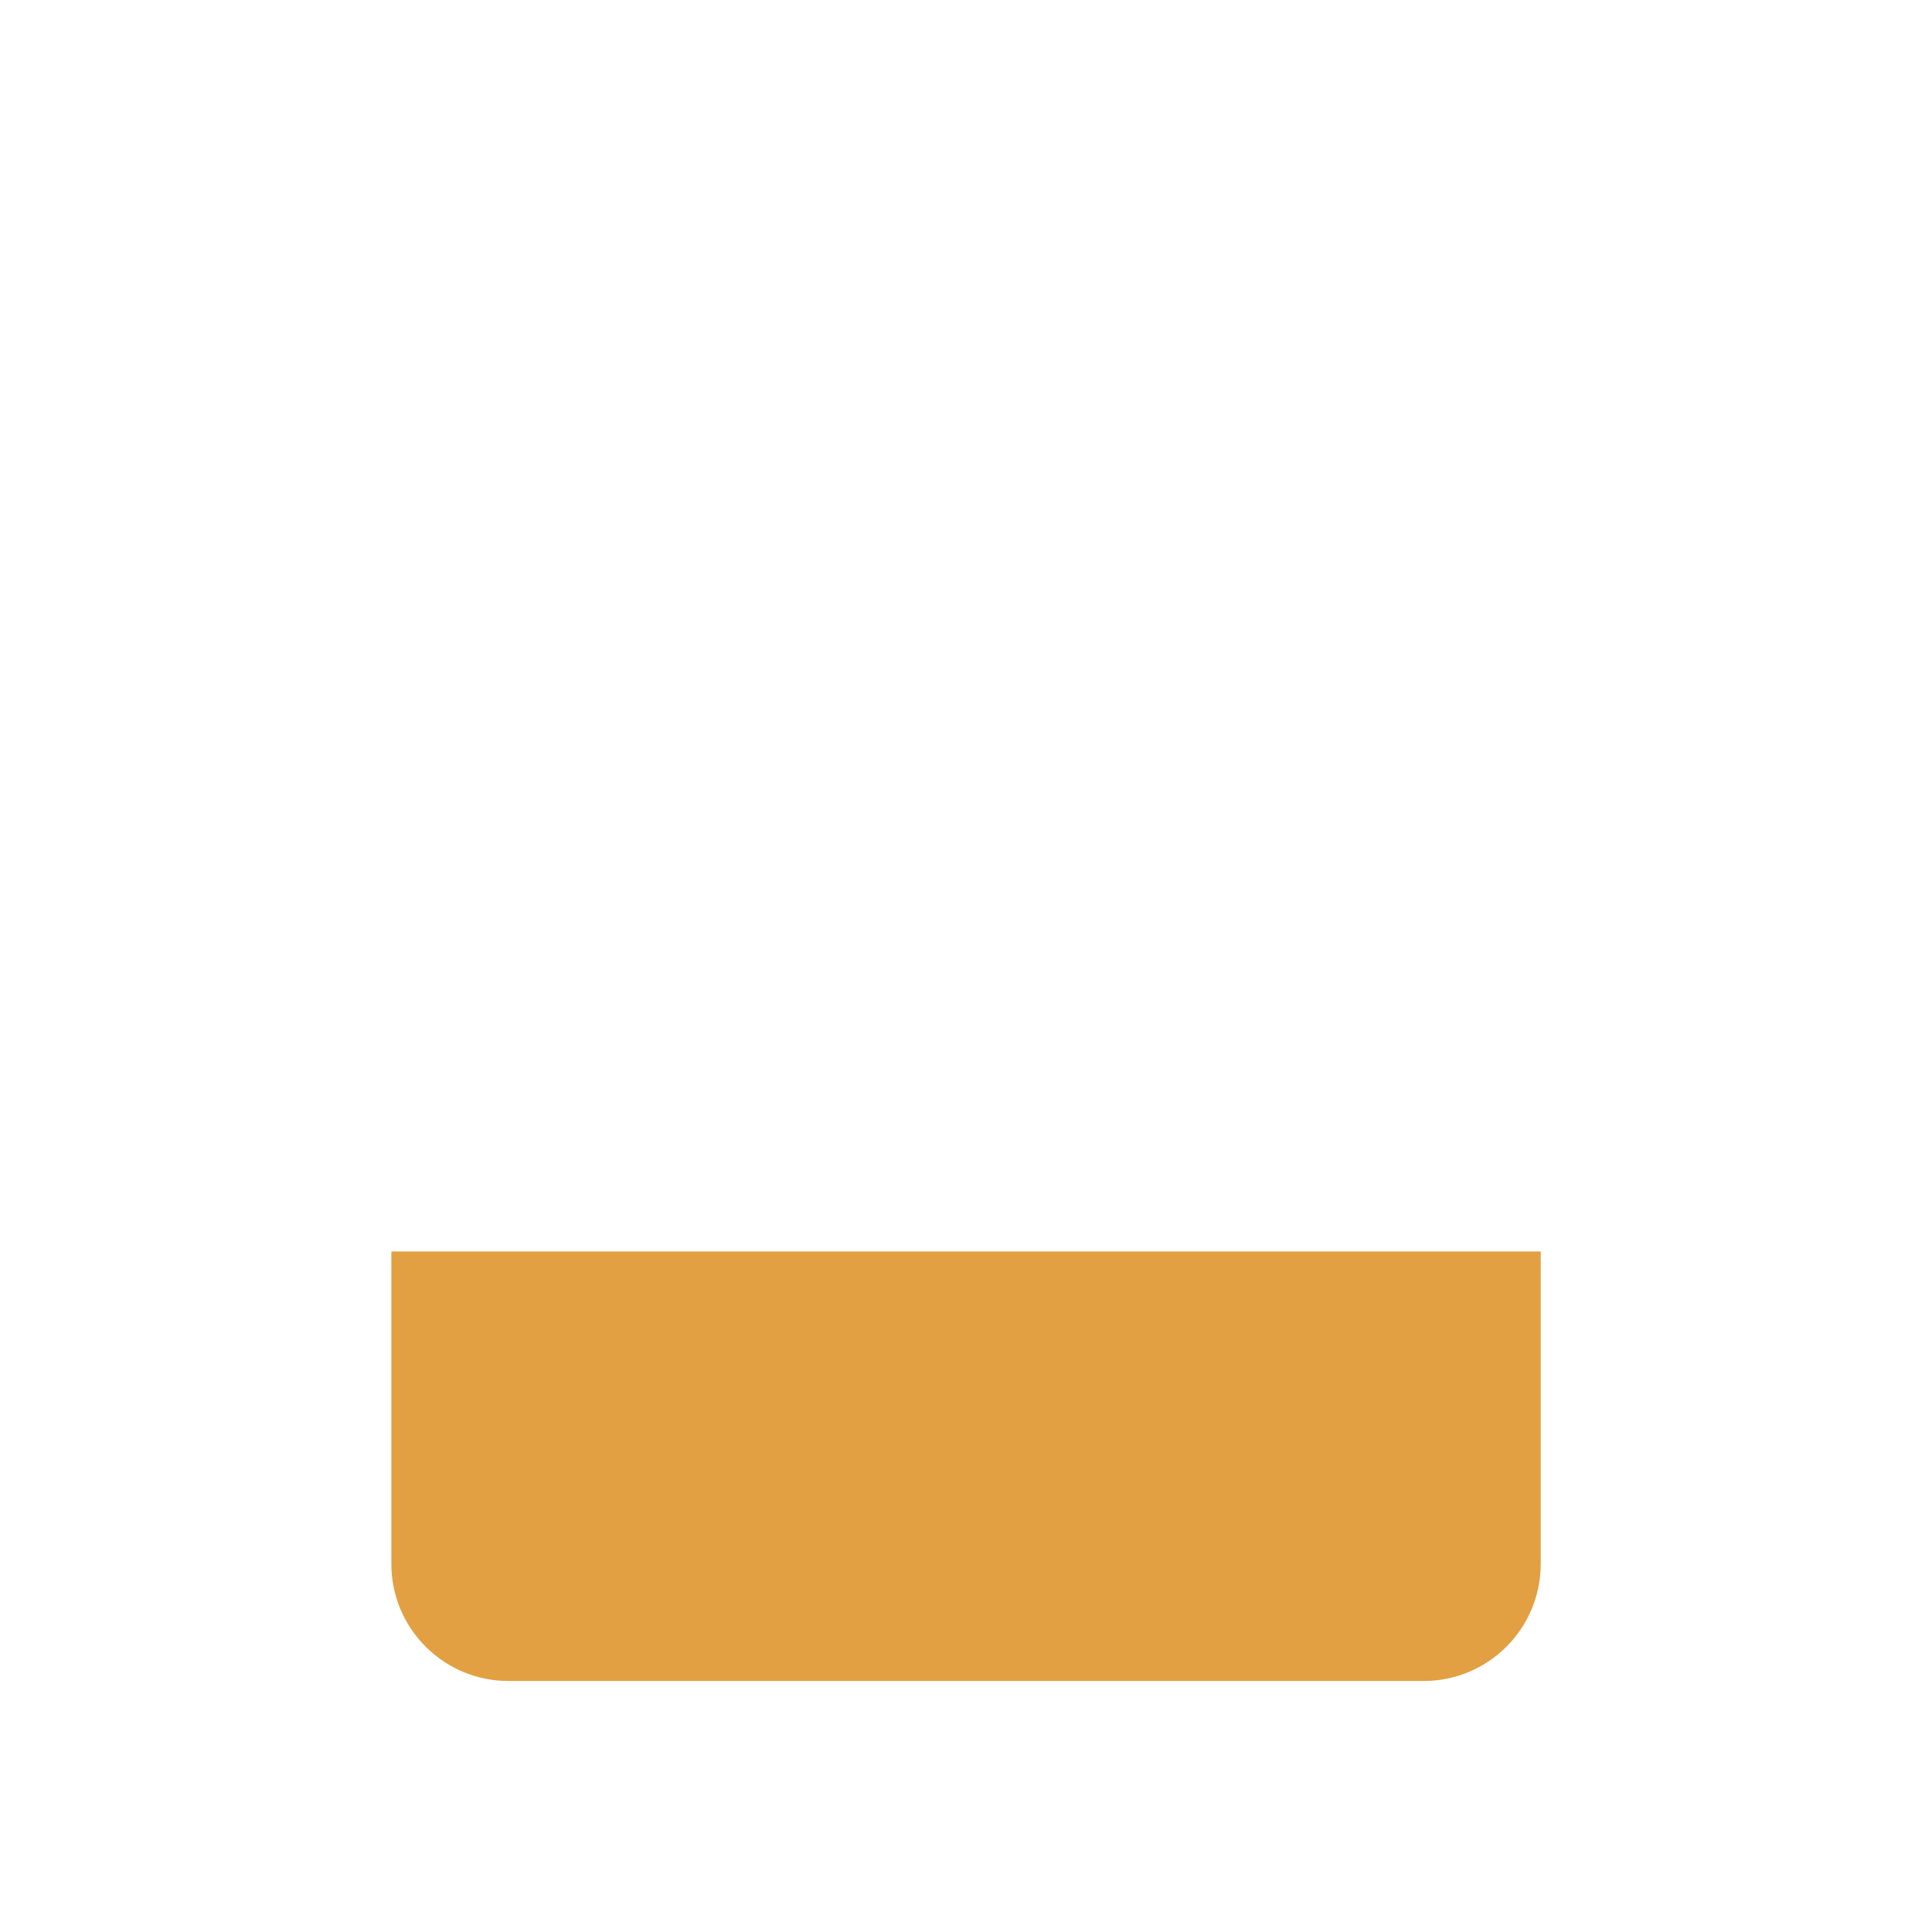
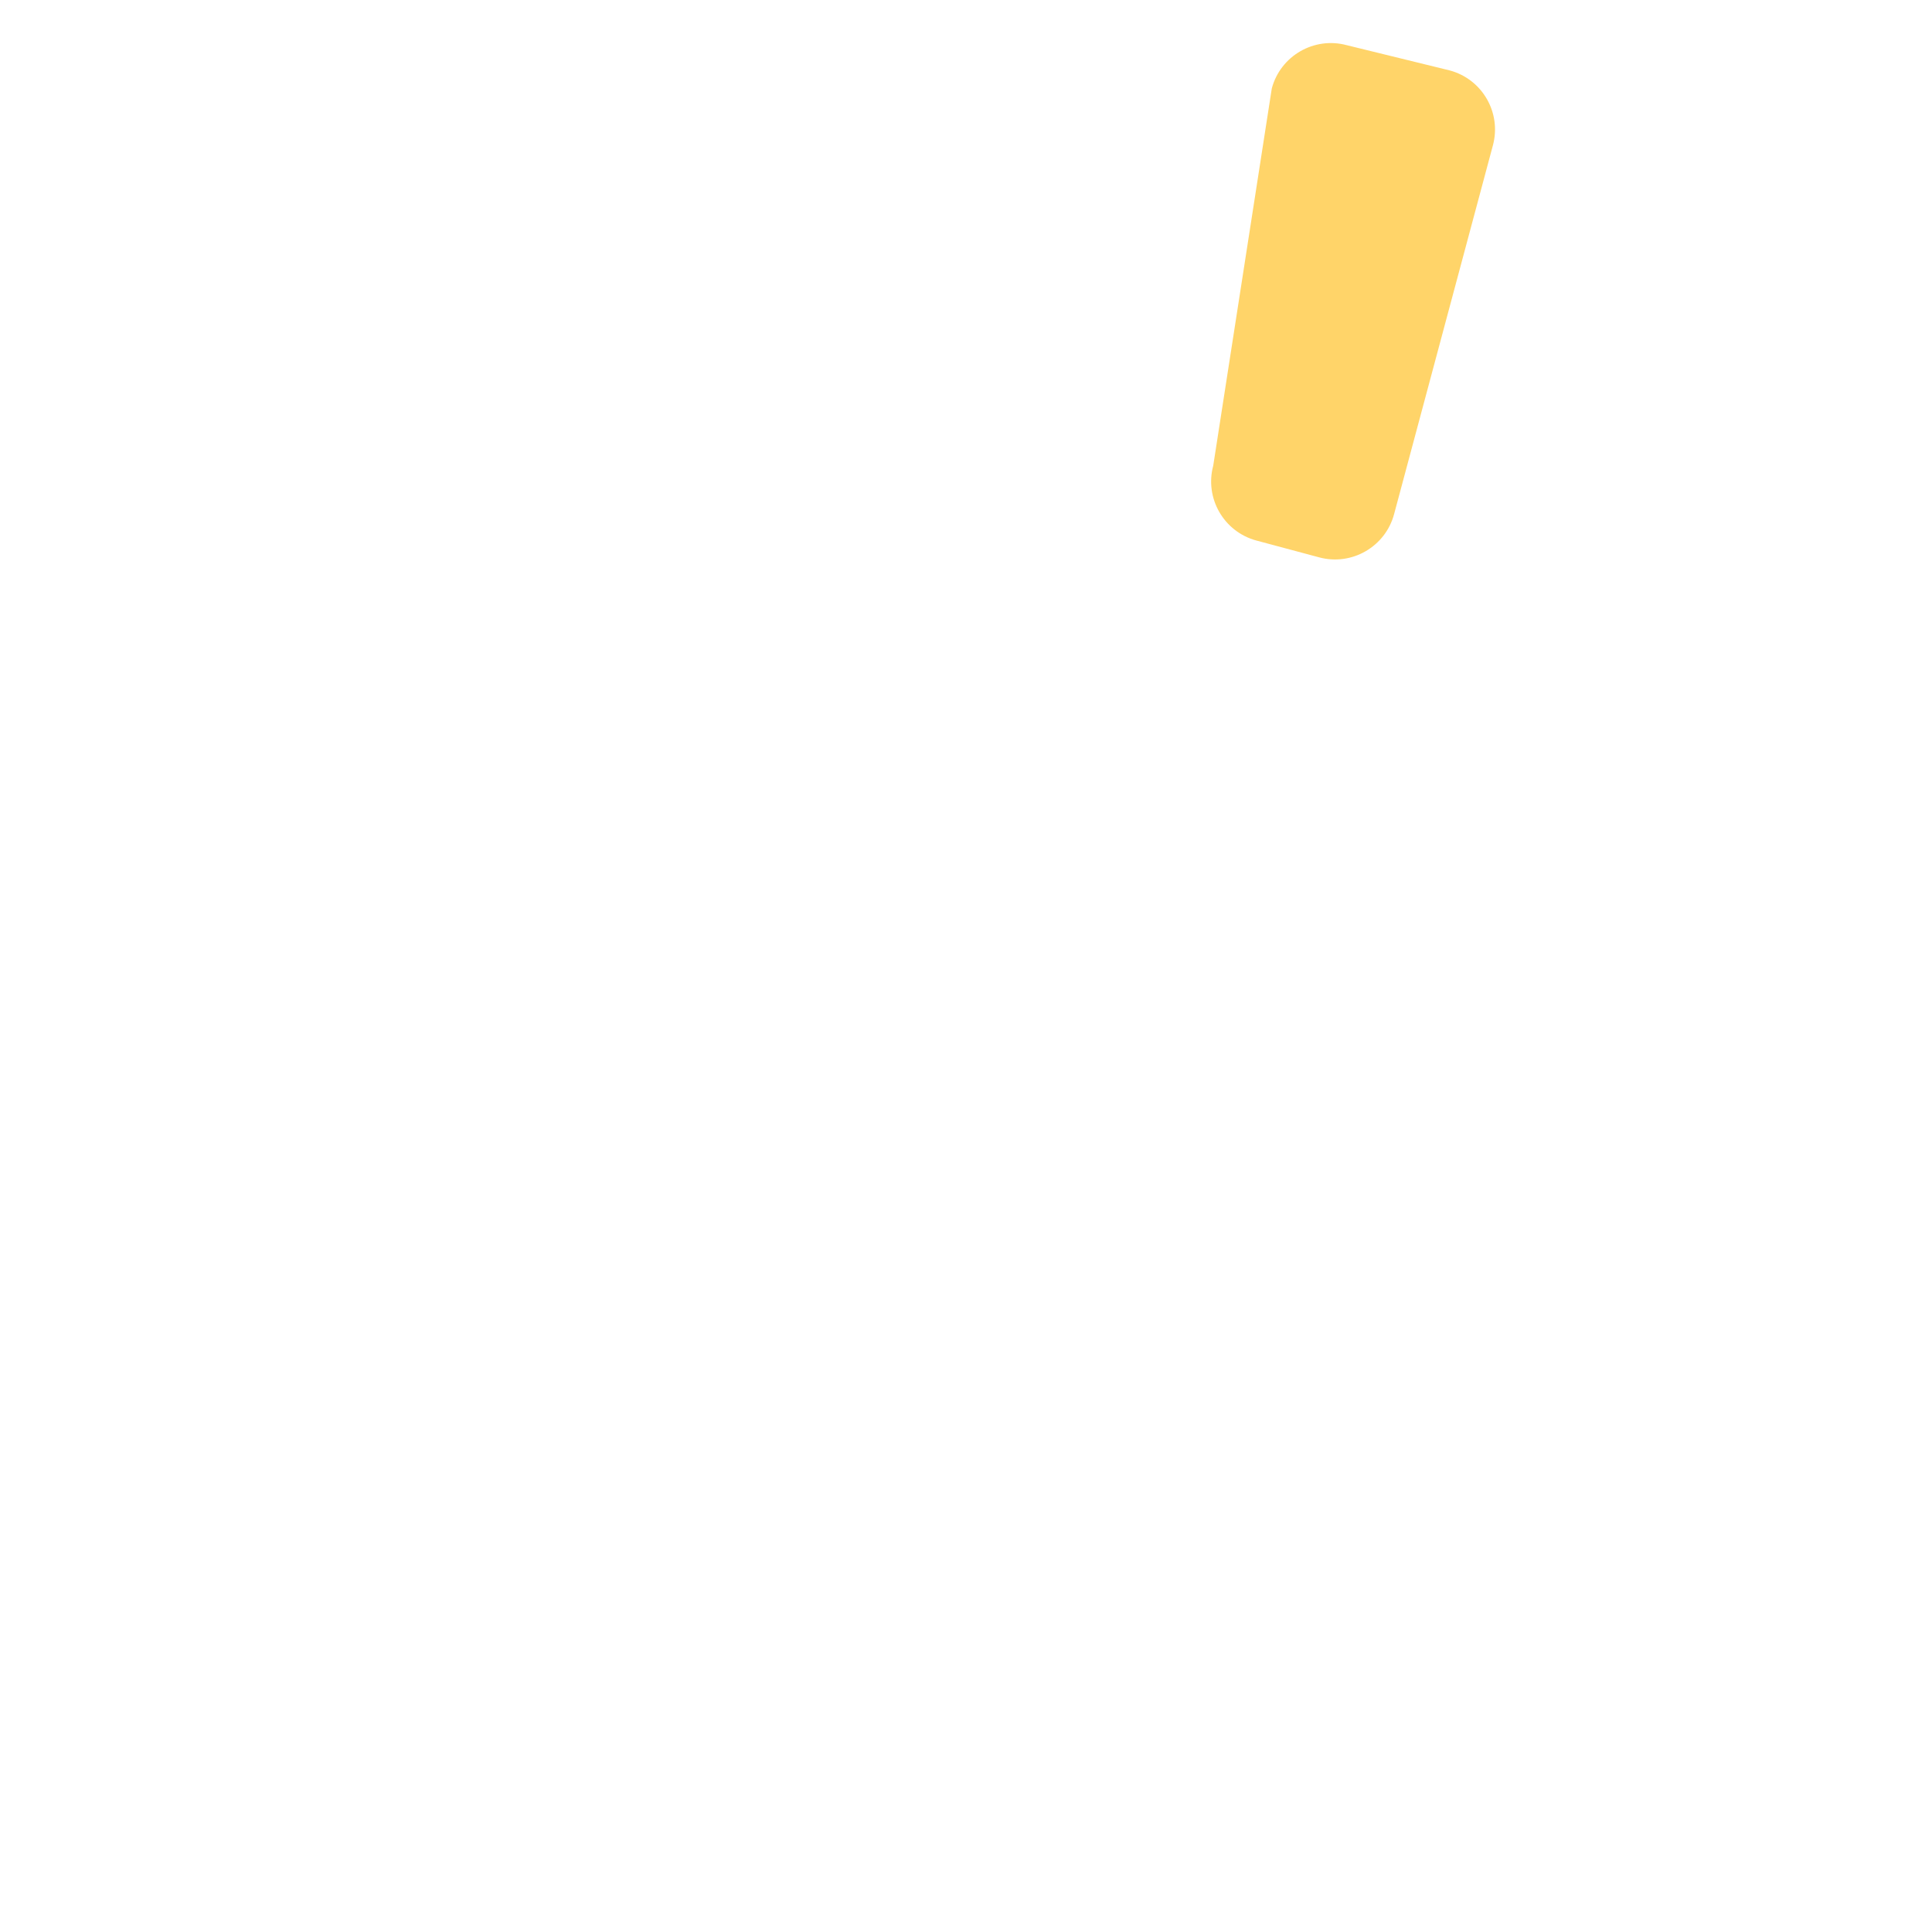
- <svg xmlns="http://www.w3.org/2000/svg" viewBox="0 0 512 512" enable-background="new 0 0 512 512">
-   <path fill="#E2A042" d="M408.312 331.656h-304.6v82.79c0 17.138 13.894 31.032 31.033 31.032H377.28c17.138 0 31.032-13.894 31.032-31.033v-82.79z" />
+ <svg xmlns="http://www.w3.org/2000/svg" version="1.1" x="0px" y="0px" viewBox="0 0 512 512" enable-background="new 0 0 512 512" xml:space="preserve">
+   <g id="Layer_5">
+     <path fill="#FFD469" d="M321.519,123.403l15.52-99.972c2.317-8.647,11.205-13.778,19.851-11.461l27.288,6.69   c8.647,2.317,13.778,11.205,11.461,19.851l-26.188,97.735c-2.317,8.647-11.205,13.778-19.851,11.461l-16.62-4.453   C324.334,140.938,319.202,132.05,321.519,123.403z" />
+   </g>
+   <g id="Layer_1">
+ </g>
</svg>
